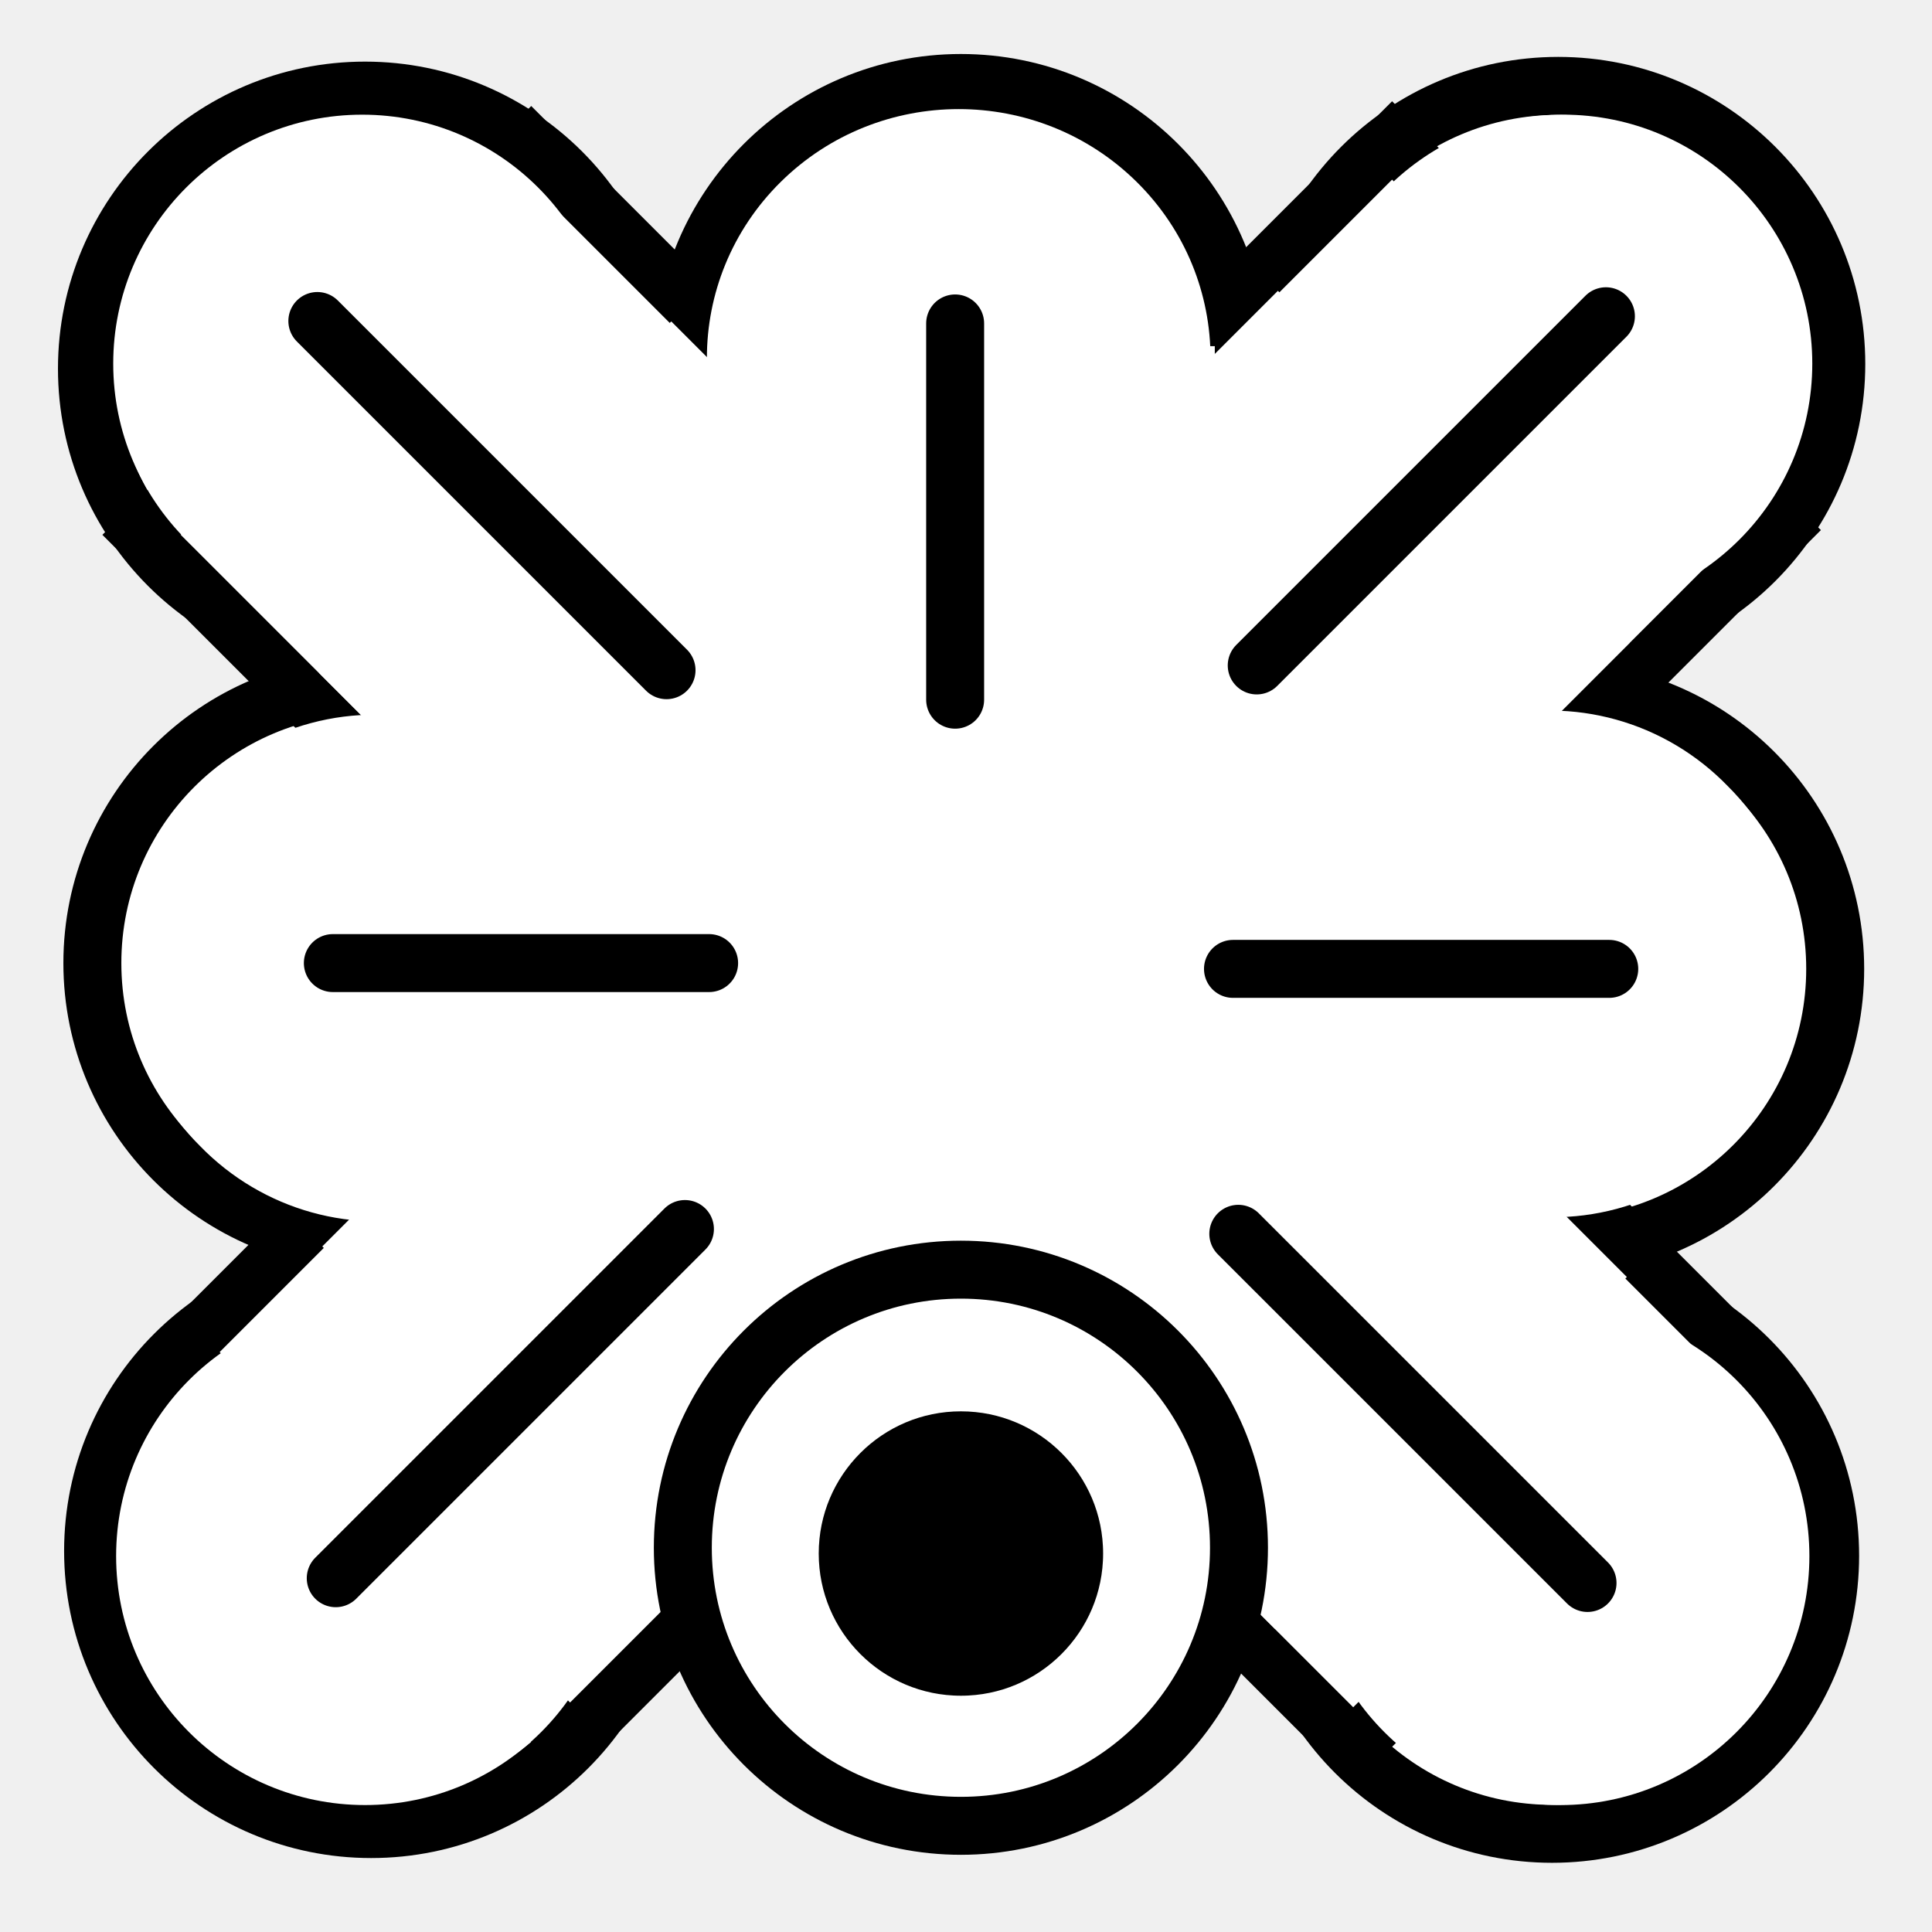
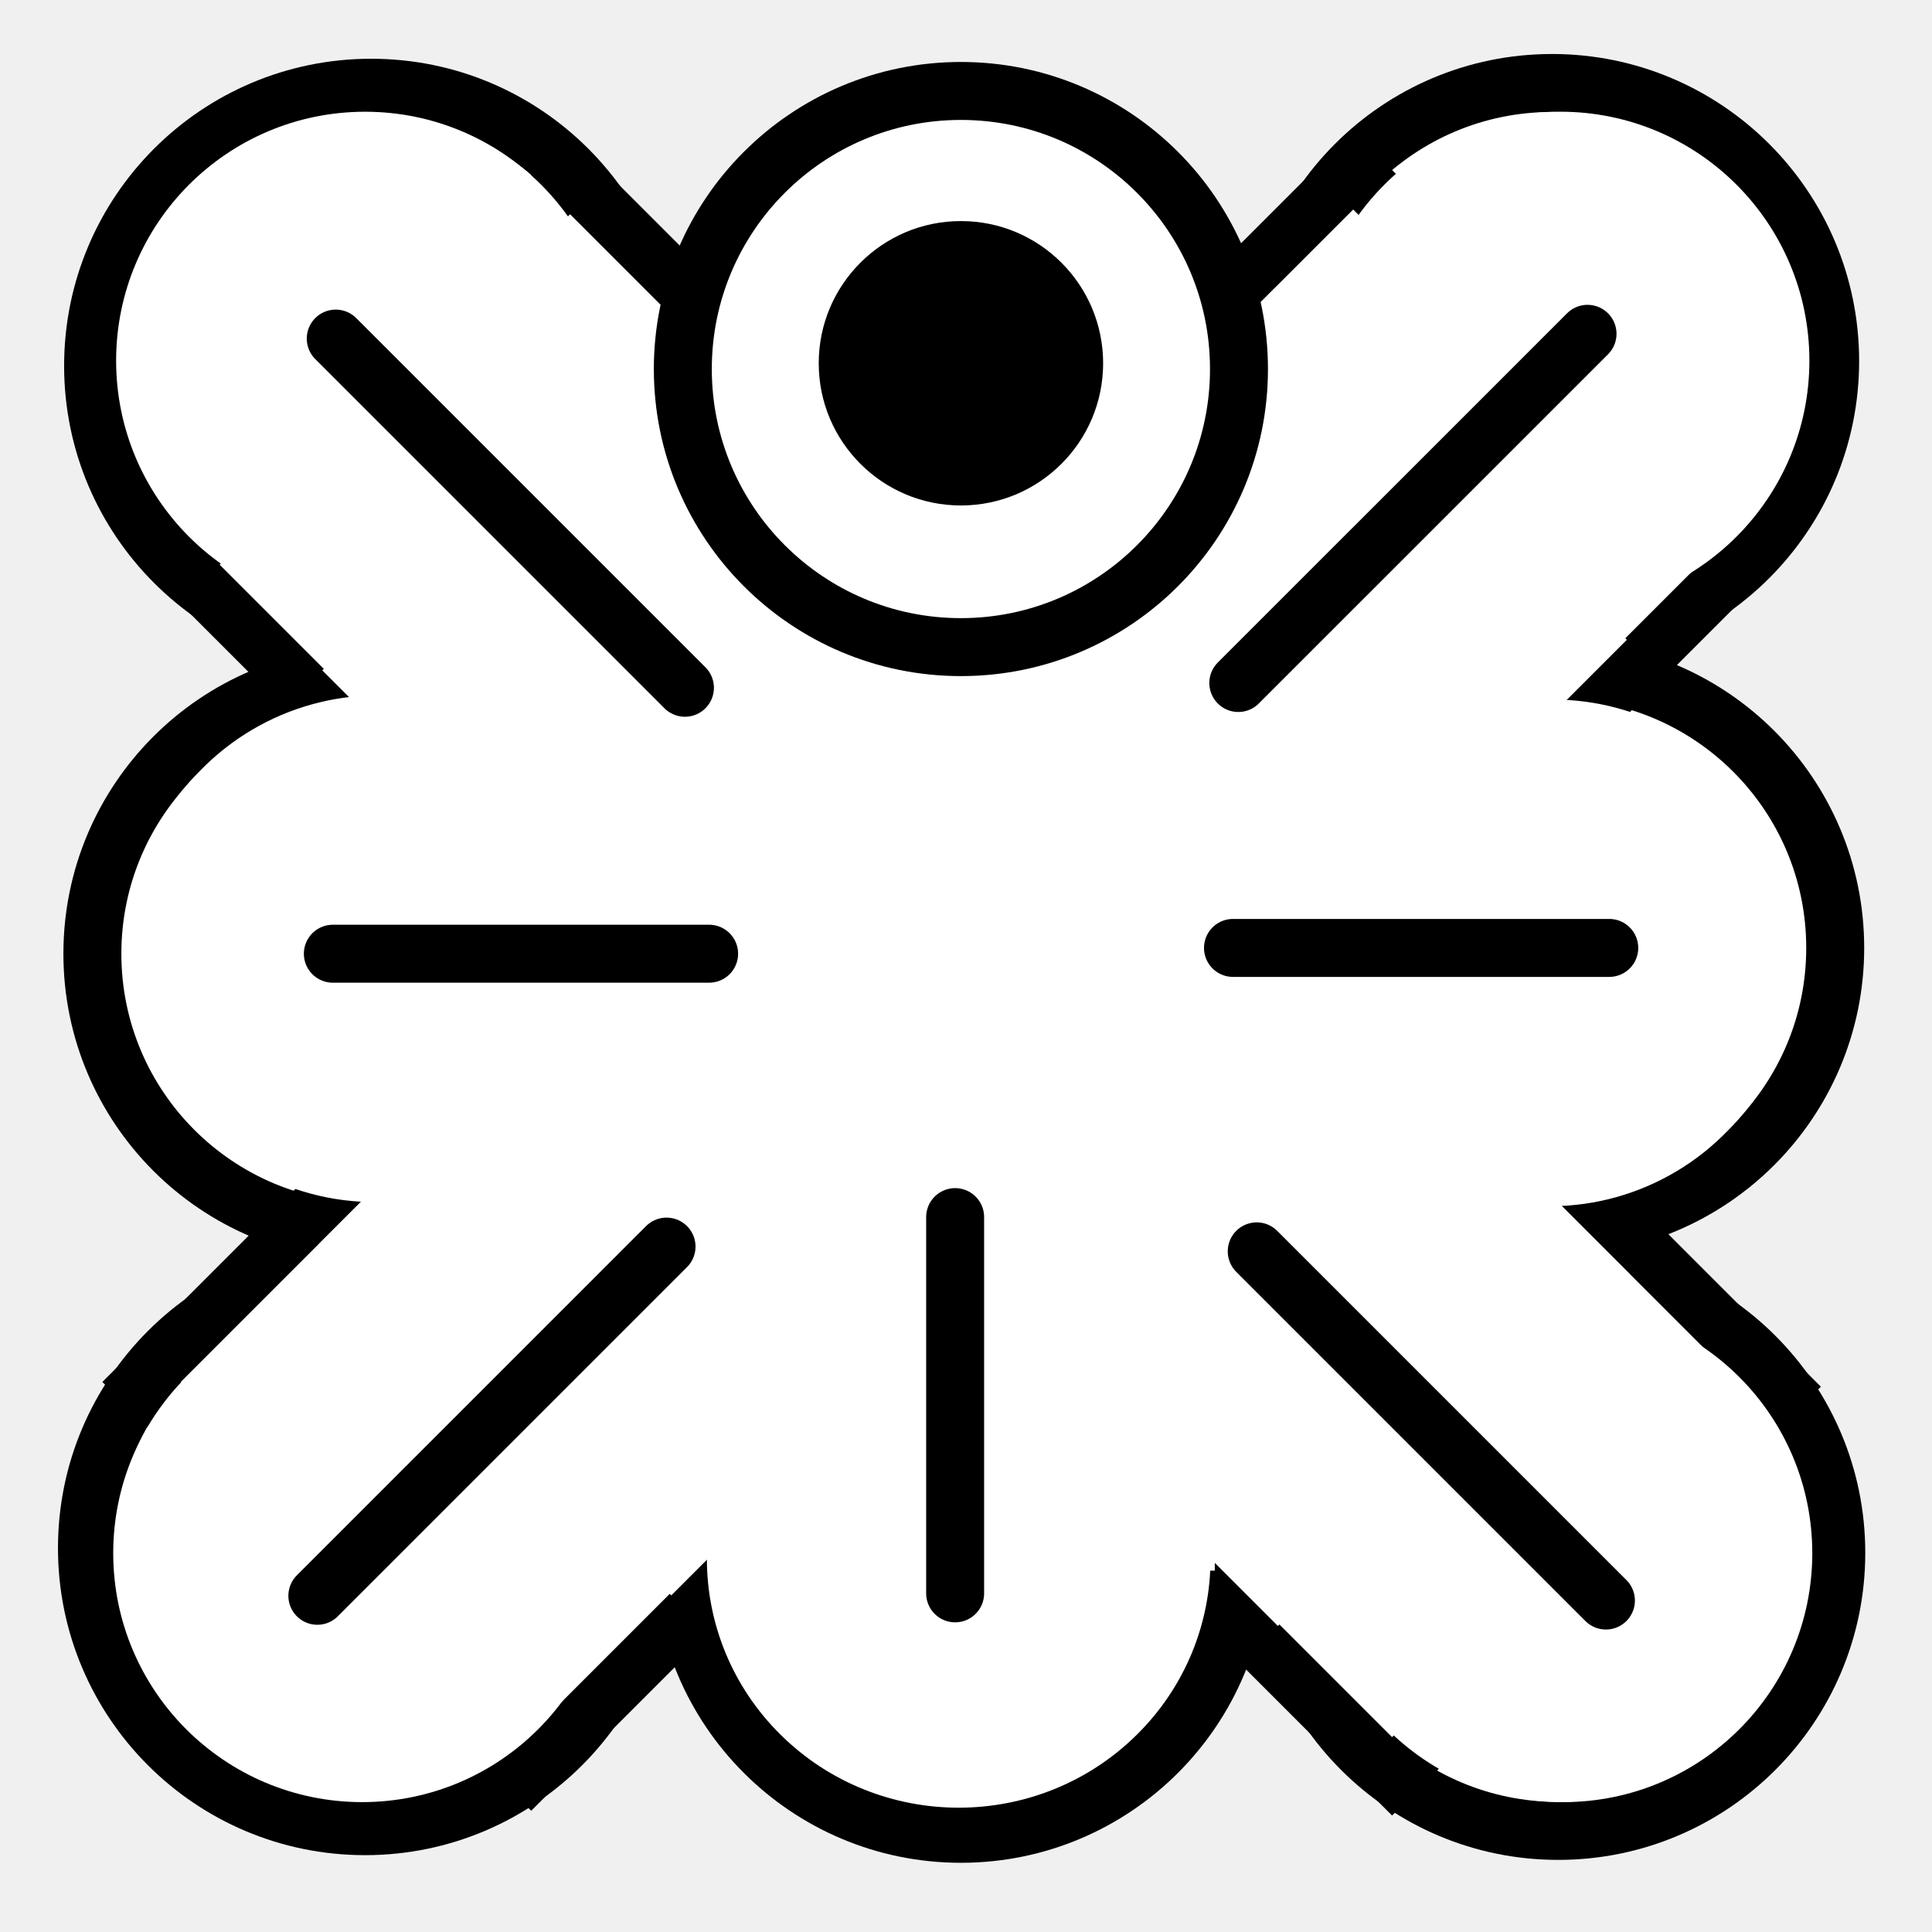
<svg xmlns="http://www.w3.org/2000/svg" width="100" height="100" version="1.0">
-   <path d="M18.927-64.368h60.72v29.015h-60.72z" style="fill:#fff;fill-opacity:1;stroke:#000;stroke-width:2.889;stroke-linecap:round;stroke-linejoin:miter;stroke-miterlimit:4;stroke-dasharray:none;stroke-opacity:1" transform="matrix(0 -1 -1 0 0 99.213)" />
-   <path d="M153.814 30.508a14.407 14.407 0 1 1-28.814 0 14.407 14.407 0 1 1 28.814 0z" style="fill:#fff;fill-opacity:1;stroke:#000;stroke-width:3.003;stroke-linecap:round;stroke-linejoin:round;stroke-miterlimit:4;stroke-dasharray:none;stroke-opacity:1" transform="rotate(180 94.506 24.584) scale(.99906)" />
-   <path d="M-80.254-63.579h60.734v28.729h-60.734Z" style="fill:#fff;fill-opacity:1;stroke:#000;stroke-width:2.876;stroke-linecap:round;stroke-linejoin:miter;stroke-miterlimit:4;stroke-dasharray:none;stroke-opacity:1" transform="matrix(-1 0 0 1 0 99.213)" />
-   <path d="M153.814 30.508a14.407 14.407 0 1 1-28.814 0 14.407 14.407 0 1 1 28.814 0z" style="fill:#fff;fill-opacity:1;stroke:#000;stroke-width:3.003;stroke-linecap:round;stroke-linejoin:round;stroke-miterlimit:4;stroke-dasharray:none;stroke-opacity:1" transform="rotate(180 109.936 40.314) scale(.99906)" />
-   <path d="M153.814 30.508a14.407 14.407 0 1 1-28.814 0 14.407 14.407 0 1 1 28.814 0z" style="fill:#fff;fill-opacity:1;stroke:#000;stroke-width:3.003;stroke-linecap:round;stroke-linejoin:round;stroke-miterlimit:4;stroke-dasharray:none;stroke-opacity:1" transform="rotate(180 79.225 40.164) scale(.99906)" />
-   <path d="M153.814 30.508a14.407 14.407 0 1 1-28.814 0 14.407 14.407 0 1 1 28.814 0z" style="fill:#fff;fill-opacity:1;stroke:#000;stroke-width:3.003;stroke-linecap:round;stroke-linejoin:round;stroke-miterlimit:4;stroke-dasharray:none;stroke-opacity:1" transform="rotate(180 79.085 24.781) scale(.99906)" />
-   <path d="M153.814 30.508a14.407 14.407 0 1 1-28.814 0 14.407 14.407 0 1 1 28.814 0z" style="fill:#fff;fill-opacity:1;stroke:#000;stroke-width:3.003;stroke-linecap:round;stroke-linejoin:round;stroke-miterlimit:4;stroke-dasharray:none;stroke-opacity:1" transform="rotate(180 109.805 55.502) scale(.99906)" />
-   <path d="M-43.293 55.76h88.691v28.521h-88.691Z" style="fill:#fff;fill-opacity:1;stroke:#000;stroke-width:2.869;stroke-linecap:round;stroke-linejoin:miter;stroke-miterlimit:4;stroke-dasharray:none;stroke-opacity:1" transform="rotate(-135 20.548 49.606)" />
-   <path d="M153.814 30.508a14.407 14.407 0 1 1-28.814 0 14.407 14.407 0 1 1 28.814 0z" style="fill:#fff;fill-opacity:1;stroke:#000;stroke-width:3.003;stroke-linecap:round;stroke-linejoin:round;stroke-miterlimit:4;stroke-dasharray:none;stroke-opacity:1" transform="matrix(.99906 0 0 -.99906 -58.623 49.318)" />
-   <path d="M153.814 30.508a14.407 14.407 0 1 1-28.814 0 14.407 14.407 0 1 1 28.814 0z" style="fill:#fff;fill-opacity:1;stroke:#000;stroke-width:3.003;stroke-linecap:round;stroke-linejoin:round;stroke-miterlimit:4;stroke-dasharray:none;stroke-opacity:1" transform="matrix(.99906 0 0 -.99906 -120.064 110.758)" />
-   <path d="M27.272-14.457h88.691v28.521H27.272Z" style="fill:#fff;fill-opacity:1;stroke:#000;stroke-width:2.869;stroke-linecap:round;stroke-linejoin:miter;stroke-miterlimit:4;stroke-dasharray:none;stroke-opacity:1" transform="scale(1 -1) rotate(45 119.76 -49.606)" />
-   <path d="M38.132-11.612h66.931v22.739H38.132Z" style="fill:#fff;fill-opacity:1;stroke:#fff;stroke-width:3.018;stroke-linecap:round;stroke-linejoin:miter;stroke-miterlimit:4;stroke-dasharray:none;stroke-opacity:1" transform="scale(1 -1) rotate(45 119.781 -50.01)" />
-   <path d="M94.98 80.974c0 5.874-4.762 10.637-10.637 10.637-5.874 0-10.636-4.763-10.636-10.637 0-5.874 4.762-10.637 10.636-10.637 5.875 0 10.637 4.763 10.637 10.637z" style="fill:#fff;fill-opacity:1;stroke:#fff;stroke-width:3;stroke-linecap:round;stroke-linejoin:miter;stroke-miterlimit:4;stroke-dasharray:none;stroke-opacity:1" transform="matrix(1.06172 0 0 -1.06172 -8.631 104.793)" />
-   <path d="M94.98 80.974c0 5.874-4.762 10.637-10.637 10.637-5.874 0-10.636-4.763-10.636-10.637 0-5.874 4.762-10.637 10.636-10.637 5.875 0 10.637 4.763 10.637 10.637z" style="fill:#fff;fill-opacity:1;stroke:#fff;stroke-width:3;stroke-linecap:round;stroke-linejoin:miter;stroke-miterlimit:4;stroke-dasharray:none;stroke-opacity:1" transform="matrix(1.06172 0 0 -1.06172 -70.653 166.515)" />
-   <path d="M38.132-11.612h66.931v22.739H38.132Z" style="fill:#fff;fill-opacity:1;stroke:#fff;stroke-width:3.018;stroke-linecap:round;stroke-linejoin:miter;stroke-miterlimit:4;stroke-dasharray:none;stroke-opacity:1" transform="rotate(45 -.237 -.51)" />
-   <path d="M94.98 80.974c0 5.874-4.762 10.637-10.637 10.637-5.874 0-10.636-4.763-10.636-10.637 0-5.874 4.762-10.637 10.636-10.637 5.875 0 10.637 4.763 10.637 10.637z" style="fill:#fff;fill-opacity:1;stroke:#fff;stroke-width:3;stroke-linecap:round;stroke-linejoin:miter;stroke-miterlimit:4;stroke-dasharray:none;stroke-opacity:1" transform="translate(-8.781 -5.427) scale(1.06172)" />
-   <path d="M94.98 80.974c0 5.874-4.762 10.637-10.637 10.637-5.874 0-10.636-4.763-10.636-10.637 0-5.874 4.762-10.637 10.636-10.637 5.875 0 10.637 4.763 10.637 10.637z" style="fill:#fff;fill-opacity:1;stroke:#fff;stroke-width:3;stroke-linecap:round;stroke-linejoin:miter;stroke-miterlimit:4;stroke-dasharray:none;stroke-opacity:1" transform="translate(-70.803 -67.15) scale(1.06172)" />
-   <path d="M22.548-60.697h56.964v23.224H22.548Z" style="fill:#fff;fill-opacity:1;stroke:#fff;stroke-width:2.814;stroke-linecap:round;stroke-linejoin:miter;stroke-miterlimit:4;stroke-dasharray:none;stroke-opacity:1" transform="translate(0 99.213)" />
-   <path d="M94.98 80.974a10.637 10.637 0 1 1-21.273 0 10.637 10.637 0 1 1 21.273 0z" style="fill:#fff;fill-opacity:1;stroke:#fff;stroke-width:3;stroke-linecap:round;stroke-linejoin:miter;stroke-miterlimit:4;stroke-dasharray:none;stroke-opacity:1" transform="scale(1.06172 1.07394) rotate(-45 38.323 74.226)" />
-   <path d="M94.98 80.974a10.637 10.637 0 1 1-21.273 0 10.637 10.637 0 1 1 21.273 0z" style="fill:#fff;fill-opacity:1;stroke:#fff;stroke-width:3;stroke-linecap:round;stroke-linejoin:miter;stroke-miterlimit:4;stroke-dasharray:none;stroke-opacity:1" transform="scale(1.06172 1.07394) rotate(-45 9.915 143.491)" />
-   <path d="M22.548-60.697h56.964v23.224H22.548Z" style="fill:#fff;fill-opacity:1;stroke:#fff;stroke-width:2.814;stroke-linecap:round;stroke-linejoin:miter;stroke-miterlimit:4;stroke-dasharray:none;stroke-opacity:1" transform="rotate(-90 98.89 -.054)" />
-   <path d="M94.98 80.974c0 5.874-4.762 10.637-10.637 10.637-5.874 0-10.636-4.763-10.636-10.637 0-5.874 4.762-10.637 10.636-10.637 5.875 0 10.637 4.763 10.637 10.637z" style="fill:#fff;fill-opacity:1;stroke:#fff;stroke-width:3;stroke-linecap:round;stroke-linejoin:miter;stroke-miterlimit:4;stroke-dasharray:none;stroke-opacity:1" transform="scale(-1.07394 -1.06172) rotate(45 137.883 -125.828)" />
-   <path d="M94.98 80.974c0 5.874-4.762 10.637-10.637 10.637-5.874 0-10.636-4.763-10.636-10.637 0-5.874 4.762-10.637 10.636-10.637 5.875 0 10.637 4.763 10.637 10.637z" style="fill:#fff;fill-opacity:1;stroke:#fff;stroke-width:3;stroke-linecap:round;stroke-linejoin:miter;stroke-miterlimit:4;stroke-dasharray:none;stroke-opacity:1" transform="scale(-1.07394 -1.06172) rotate(45 206.948 -154.718)" />
-   <path d="M83.295 49.064H63.819m-27.115.3H17.228m32.21 33.108V62.997m-32.06-45.472 18.074 18.074M65.048 64.77l18.074 18.074m-.952-65.566L64.094 35.352M34.5 64.524 16.426 82.598" style="fill:none;stroke:#000;stroke-width:3;stroke-linecap:round;stroke-linejoin:miter;stroke-miterlimit:4;stroke-dasharray:none;stroke-opacity:1" transform="matrix(1 0 0 -1 0 99.213)" />
-   <path d="M153.814 30.508a14.407 14.407 0 1 1-28.814 0 14.407 14.407 0 1 1 28.814 0z" style="fill:#fff;fill-opacity:1;stroke:#000;stroke-width:3.003;stroke-linecap:round;stroke-linejoin:round;stroke-miterlimit:4;stroke-dasharray:none;stroke-opacity:1" transform="rotate(180 94.506 55.295) scale(.99906)" />
-   <path d="M-4.794 38.428a7.94 7.94 0 1 1-15.88 0 7.94 7.94 0 1 1 15.88 0z" style="fill:#000;fill-opacity:1;stroke:#fff;stroke-width:3;stroke-linecap:round;stroke-linejoin:miter;stroke-miterlimit:4;stroke-dasharray:none;stroke-opacity:1" transform="matrix(1.14283 0 0 -1.14283 64.29 124.327)" />
+   <path d="M18.927-64.368h60.72v29.015h-60.72z" style="fill:#fff;fill-opacity:1;stroke:#000;stroke-width:2.89;stroke-linecap:round;stroke-linejoin:miter;stroke-miterlimit:4;stroke-opacity:1;stroke-dasharray:none" transform="rotate(90)" />
+   <path d="M153.814 30.508a14.407 14.407 0 1 1-28.814 0 14.407 14.407 0 1 1 28.814 0z" style="fill:#fff;fill-opacity:1;stroke:#000;stroke-width:3.003;stroke-linecap:round;stroke-linejoin:round;stroke-miterlimit:4;stroke-opacity:1;stroke-dasharray:none" transform="matrix(-.99906 0 0 .99906 189.012 50.045)" />
+   <path d="M-80.254-63.579h60.734v28.729h-60.734z" style="fill:#fff;fill-opacity:1;stroke:#000;stroke-width:2.876;stroke-linecap:round;stroke-linejoin:miter;stroke-miterlimit:4;stroke-opacity:1;stroke-dasharray:none" transform="scale(-1)" />
+   <path d="M153.814 30.508a14.407 14.407 0 1 1-28.814 0 14.407 14.407 0 1 1 28.814 0z" style="fill:#fff;fill-opacity:1;stroke:#000;stroke-width:3.003;stroke-linecap:round;stroke-linejoin:round;stroke-miterlimit:4;stroke-opacity:1;stroke-dasharray:none" transform="matrix(-.99906 0 0 .99906 219.873 18.585)" />
+   <path d="M153.814 30.508a14.407 14.407 0 1 1-28.814 0 14.407 14.407 0 1 1 28.814 0z" style="fill:#fff;fill-opacity:1;stroke:#000;stroke-width:3.003;stroke-linecap:round;stroke-linejoin:round;stroke-miterlimit:4;stroke-opacity:1;stroke-dasharray:none" transform="matrix(-.99906 0 0 .99906 158.451 18.884)" />
+   <path d="M153.814 30.508a14.407 14.407 0 1 1-28.814 0 14.407 14.407 0 1 1 28.814 0z" style="fill:#fff;fill-opacity:1;stroke:#000;stroke-width:3.003;stroke-linecap:round;stroke-linejoin:round;stroke-miterlimit:4;stroke-opacity:1;stroke-dasharray:none" transform="matrix(-.99906 0 0 .99906 158.17 49.65)" />
+   <path d="M153.814 30.508a14.407 14.407 0 1 1-28.814 0 14.407 14.407 0 1 1 28.814 0z" style="fill:#fff;fill-opacity:1;stroke:#000;stroke-width:3.003;stroke-linecap:round;stroke-linejoin:round;stroke-miterlimit:4;stroke-opacity:1;stroke-dasharray:none" transform="matrix(-.99906 0 0 .99906 219.611 -11.791)" />
+   <path d="M-43.293 55.76h88.691v28.521h-88.691z" style="fill:#fff;fill-opacity:1;stroke:#000;stroke-width:2.869;stroke-linecap:round;stroke-linejoin:miter;stroke-miterlimit:4;stroke-opacity:1;stroke-dasharray:none" transform="scale(-1 1) rotate(45)" />
+   <path d="M153.814 30.508a14.407 14.407 0 1 1-28.814 0 14.407 14.407 0 1 1 28.814 0z" style="fill:#fff;fill-opacity:1;stroke:#000;stroke-width:3.003;stroke-linecap:round;stroke-linejoin:round;stroke-miterlimit:4;stroke-opacity:1;stroke-dasharray:none" transform="translate(-58.623 49.895) scale(.99906)" />
+   <path d="M153.814 30.508a14.407 14.407 0 1 1-28.814 0 14.407 14.407 0 1 1 28.814 0z" style="fill:#fff;fill-opacity:1;stroke:#000;stroke-width:3.003;stroke-linecap:round;stroke-linejoin:round;stroke-miterlimit:4;stroke-opacity:1;stroke-dasharray:none" transform="translate(-120.064 -11.545) scale(.99906)" />
+   <path d="M27.272-14.457h88.691v28.521H27.272z" style="fill:#fff;fill-opacity:1;stroke:#000;stroke-width:2.869;stroke-linecap:round;stroke-linejoin:miter;stroke-miterlimit:4;stroke-opacity:1;stroke-dasharray:none" transform="rotate(45)" />
+   <path d="M38.132-11.612h66.931v22.739H38.132z" style="fill:#fff;fill-opacity:1;stroke:#fff;stroke-width:3.018;stroke-linecap:round;stroke-linejoin:miter;stroke-miterlimit:4;stroke-opacity:1;stroke-dasharray:none" transform="rotate(45 .021 -.404)" />
+   <path d="M94.98 80.974c0 5.874-4.762 10.637-10.637 10.637-5.874 0-10.636-4.763-10.636-10.637 0-5.874 4.762-10.637 10.636-10.637 5.875 0 10.637 4.763 10.637 10.637z" style="fill:#fff;fill-opacity:1;stroke:#fff;stroke-width:3;stroke-linecap:round;stroke-linejoin:miter;stroke-miterlimit:4;stroke-opacity:1;stroke-dasharray:none" transform="translate(-8.631 -5.58) scale(1.06172)" />
+   <path d="M94.98 80.974c0 5.874-4.762 10.637-10.637 10.637-5.874 0-10.636-4.763-10.636-10.637 0-5.874 4.762-10.637 10.636-10.637 5.875 0 10.637 4.763 10.637 10.637z" style="fill:#fff;fill-opacity:1;stroke:#fff;stroke-width:3;stroke-linecap:round;stroke-linejoin:miter;stroke-miterlimit:4;stroke-opacity:1;stroke-dasharray:none" transform="translate(-70.653 -67.302) scale(1.06172)" />
+   <path d="M38.132-11.612h66.931v22.739H38.132z" style="fill:#fff;fill-opacity:1;stroke:#fff;stroke-width:3.018;stroke-linecap:round;stroke-linejoin:miter;stroke-miterlimit:4;stroke-opacity:1;stroke-dasharray:none" transform="scale(1 -1) rotate(45 119.523 -50.116)" />
+   <path d="M94.98 80.974c0 5.874-4.762 10.637-10.637 10.637-5.874 0-10.636-4.763-10.636-10.637 0-5.874 4.762-10.637 10.636-10.637 5.875 0 10.637 4.763 10.637 10.637z" style="fill:#fff;fill-opacity:1;stroke:#fff;stroke-width:3;stroke-linecap:round;stroke-linejoin:miter;stroke-miterlimit:4;stroke-opacity:1;stroke-dasharray:none" transform="matrix(1.06172 0 0 -1.06172 -8.781 104.64)" />
+   <path d="M94.98 80.974c0 5.874-4.762 10.637-10.637 10.637-5.874 0-10.636-4.763-10.636-10.637 0-5.874 4.762-10.637 10.636-10.637 5.875 0 10.637 4.763 10.637 10.637z" style="fill:#fff;fill-opacity:1;stroke:#fff;stroke-width:3;stroke-linecap:round;stroke-linejoin:miter;stroke-miterlimit:4;stroke-opacity:1;stroke-dasharray:none" transform="matrix(1.06172 0 0 -1.06172 -70.803 166.363)" />
+   <path d="M22.548-60.697h56.964v23.224H22.548z" style="fill:#fff;fill-opacity:1;stroke:#fff;stroke-width:2.814;stroke-linecap:round;stroke-linejoin:miter;stroke-miterlimit:4;stroke-opacity:1;stroke-dasharray:none" transform="scale(1 -1)" />
+   <path d="M94.98 80.974a10.637 10.637 0 1 1-21.273 0 10.637 10.637 0 1 1 21.273 0z" style="fill:#fff;fill-opacity:1;stroke:#fff;stroke-width:3;stroke-linecap:round;stroke-linejoin:miter;stroke-miterlimit:4;stroke-opacity:1;stroke-dasharray:none" transform="scale(1.06172 -1.07394) rotate(-45 -73.192 28.035)" />
+   <path d="M94.98 80.974a10.637 10.637 0 1 1-21.273 0 10.637 10.637 0 1 1 21.273 0z" style="fill:#fff;fill-opacity:1;stroke:#fff;stroke-width:3;stroke-linecap:round;stroke-linejoin:miter;stroke-miterlimit:4;stroke-opacity:1;stroke-dasharray:none" transform="scale(1.06172 -1.07394) rotate(-45 -101.6 97.3)" />
+   <path d="M22.548-60.697h56.964v23.224H22.548z" style="fill:#fff;fill-opacity:1;stroke:#fff;stroke-width:2.814;stroke-linecap:round;stroke-linejoin:miter;stroke-miterlimit:4;stroke-opacity:1;stroke-dasharray:none" transform="matrix(0 1 1 0 98.944 .376)" />
+   <path d="M94.98 80.974c0 5.874-4.762 10.637-10.637 10.637-5.874 0-10.636-4.763-10.636-10.637 0-5.874 4.762-10.637 10.636-10.637 5.875 0 10.637 4.763 10.637 10.637z" style="fill:#fff;fill-opacity:1;stroke:#fff;stroke-width:3;stroke-linecap:round;stroke-linejoin:miter;stroke-miterlimit:4;stroke-opacity:1;stroke-dasharray:none" transform="scale(-1.07394 1.06172) rotate(45 25.085 -79.105)" />
+   <path d="M94.98 80.974c0 5.874-4.762 10.637-10.637 10.637-5.874 0-10.636-4.763-10.636-10.637 0-5.874 4.762-10.637 10.636-10.637 5.875 0 10.637 4.763 10.637 10.637z" style="fill:#fff;fill-opacity:1;stroke:#fff;stroke-width:3;stroke-linecap:round;stroke-linejoin:miter;stroke-miterlimit:4;stroke-opacity:1;stroke-dasharray:none" transform="scale(-1.07394 1.06172) rotate(45 94.15 -107.995)" />
+   <path d="M83.295 49.064H63.819m-27.115.3H17.228m32.21 33.108V62.997m-32.06-45.472 18.074 18.074M65.048 64.77l18.074 18.074m-.952-65.566L64.094 35.352M34.5 64.524 16.426 82.598" style="fill:none;stroke:#000;stroke-width:3;stroke-linecap:round;stroke-linejoin:miter;stroke-miterlimit:4;stroke-opacity:1;stroke-dasharray:none" />
+   <path d="M153.814 30.508a14.407 14.407 0 1 1-28.814 0 14.407 14.407 0 1 1 28.814 0z" style="fill:#fff;fill-opacity:1;stroke:#000;stroke-width:3.003;stroke-linecap:round;stroke-linejoin:round;stroke-miterlimit:4;stroke-opacity:1;stroke-dasharray:none" transform="matrix(-.99906 0 0 .99906 189.012 -11.378)" />
+   <path d="M-4.794 38.428a7.94 7.94 0 1 1-15.88 0 7.94 7.94 0 1 1 15.88 0z" style="fill:#000;fill-opacity:1;stroke:#fff;stroke-width:3;stroke-linecap:round;stroke-linejoin:miter;stroke-miterlimit:4;stroke-opacity:1;stroke-dasharray:none" transform="translate(64.29 -25.114) scale(1.14283)" />
</svg>
